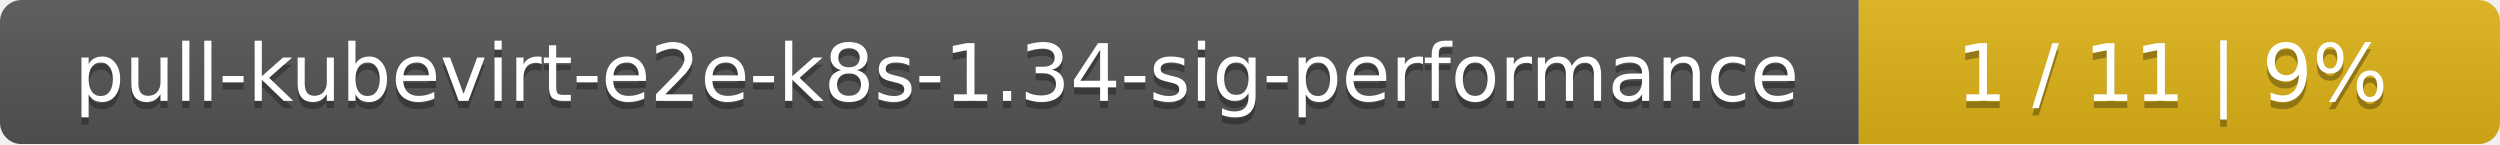
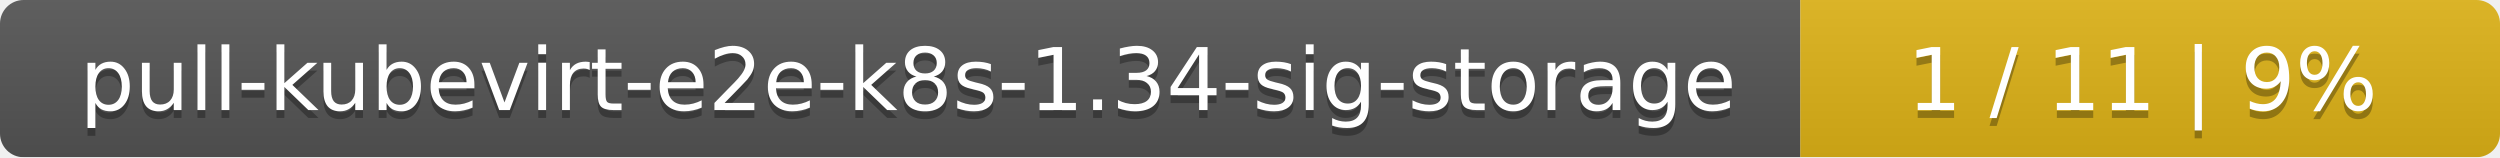
- <svg xmlns="http://www.w3.org/2000/svg" width="347" height="20">
+ <svg xmlns="http://www.w3.org/2000/svg" width="318" height="20">
  <linearGradient id="smooth" x2="0" y2="100%">
    <stop offset="0" stop-color="#bbb" stop-opacity=".1" />
    <stop offset="1" stop-opacity=".1" />
  </linearGradient>
  <mask id="round">
-     <rect width="347" height="20" rx="3" fill="#fff" />
+     <rect width="318" height="20" rx="3" fill="#fff" />
  </mask>
  <g mask="url(#round)">
-     <rect width="258" height="20" fill="#555" />
-     <rect x="258" width="89" height="20" fill="#dfb317" />
-     <rect width="347" height="20" fill="url(#smooth)" />
+     <rect width="229" height="20" fill="#555" />
+     <rect x="229" width="89" height="20" fill="#dfb317" />
+     <rect width="318" height="20" fill="url(#smooth)" />
  </g>
  <g fill="#fff" text-anchor="middle" font-family="DejaVu Sans,Verdana,Geneva,sans-serif" font-size="11">
-     <text x="130" y="15" fill="#010101" fill-opacity=".3">pull-kubevirt-e2e-k8s-1.34-sig-performance</text>
-     <text x="130" y="14">pull-kubevirt-e2e-k8s-1.34-sig-performance</text>
-     <text x="301.5" y="15" fill="#010101" fill-opacity=".3">1 / 11    |    9%</text>
-     <text x="301.5" y="14">1 / 11    |    9%</text>
+     <text x="115.5" y="15" fill="#010101" fill-opacity=".3">pull-kubevirt-e2e-k8s-1.34-sig-storage</text>
+     <text x="115.5" y="14">pull-kubevirt-e2e-k8s-1.34-sig-storage</text>
+     <text x="272.5" y="15" fill="#010101" fill-opacity=".3">1 / 11    |    9%</text>
+     <text x="272.5" y="14">1 / 11    |    9%</text>
  </g>
</svg>
